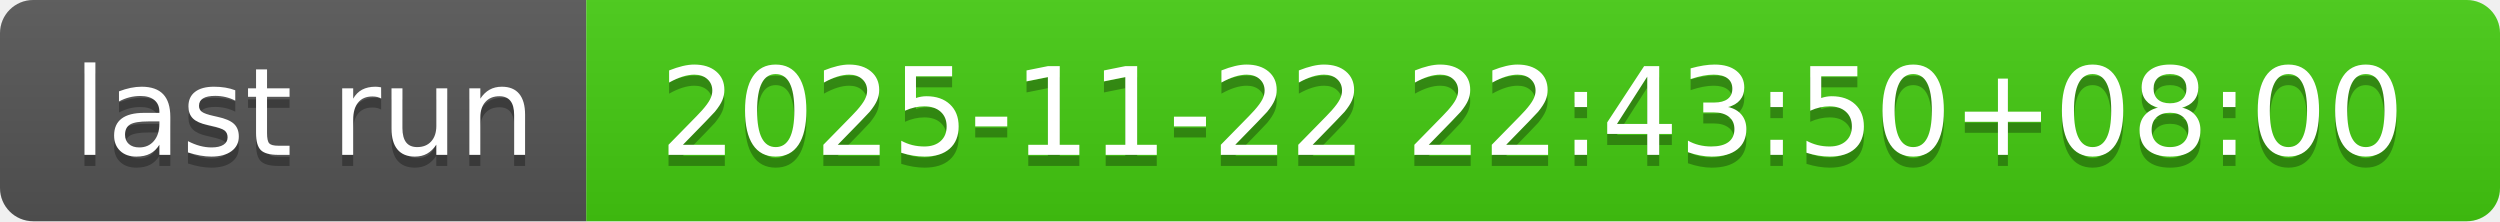
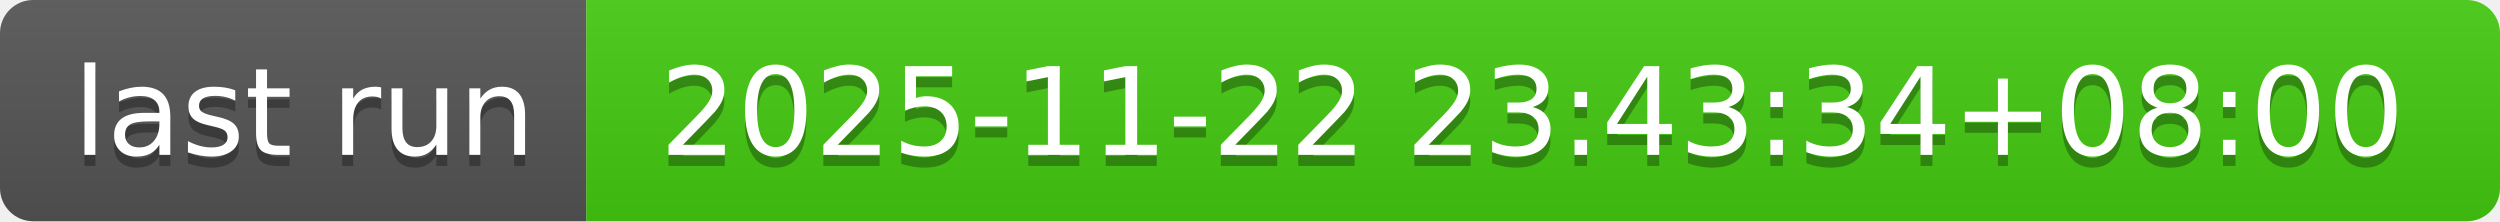
- <svg xmlns="http://www.w3.org/2000/svg" width="226" height="20" role="img" aria-label="last run: 2025-11-22 22:43:50+08:00">
+ <svg xmlns="http://www.w3.org/2000/svg" width="226" height="20" role="img" aria-label="last run: 2025-11-22 23:43:34+08:00">
  <linearGradient id="s" x2="0" y2="100%">
    <stop offset="0" stop-color="#bbb" stop-opacity=".1" />
    <stop offset="1" stop-opacity=".1" />
  </linearGradient>
  <clipPath id="r">
    <rect width="226" height="20" rx="3" fill="#fff" />
  </clipPath>
  <g clip-path="url(#r)">
    <rect width="53" height="20" fill="#555" />
    <rect x="53" width="173" height="20" fill="#4c1" />
    <rect width="226" height="20" fill="url(#s)" />
  </g>
  <g fill="#fff" text-anchor="middle" font-family="Verdana,Geneva,DejaVu Sans,sans-serif" text-rendering="geometricPrecision" font-size="110">
    <text aria-hidden="true" x="275" y="150" fill="#010101" fill-opacity=".3" transform="scale(.1)" textLength="430">last run</text>
    <text x="275" y="140" transform="scale(.1)" fill="#fff" textLength="430">last run</text>
-     <text aria-hidden="true" x="1385" y="150" fill="#010101" fill-opacity=".3" transform="scale(.1)" textLength="1630">2025-11-22 22:43:50+08:00</text>
-     <text x="1385" y="140" transform="scale(.1)" fill="#fff" textLength="1630">2025-11-22 22:43:50+08:00</text>
+     <text aria-hidden="true" x="1385" y="150" fill="#010101" fill-opacity=".3" transform="scale(.1)" textLength="1630">2025-11-22 23:43:34+08:00</text>
+     <text x="1385" y="140" transform="scale(.1)" fill="#fff" textLength="1630">2025-11-22 23:43:34+08:00</text>
  </g>
</svg>
